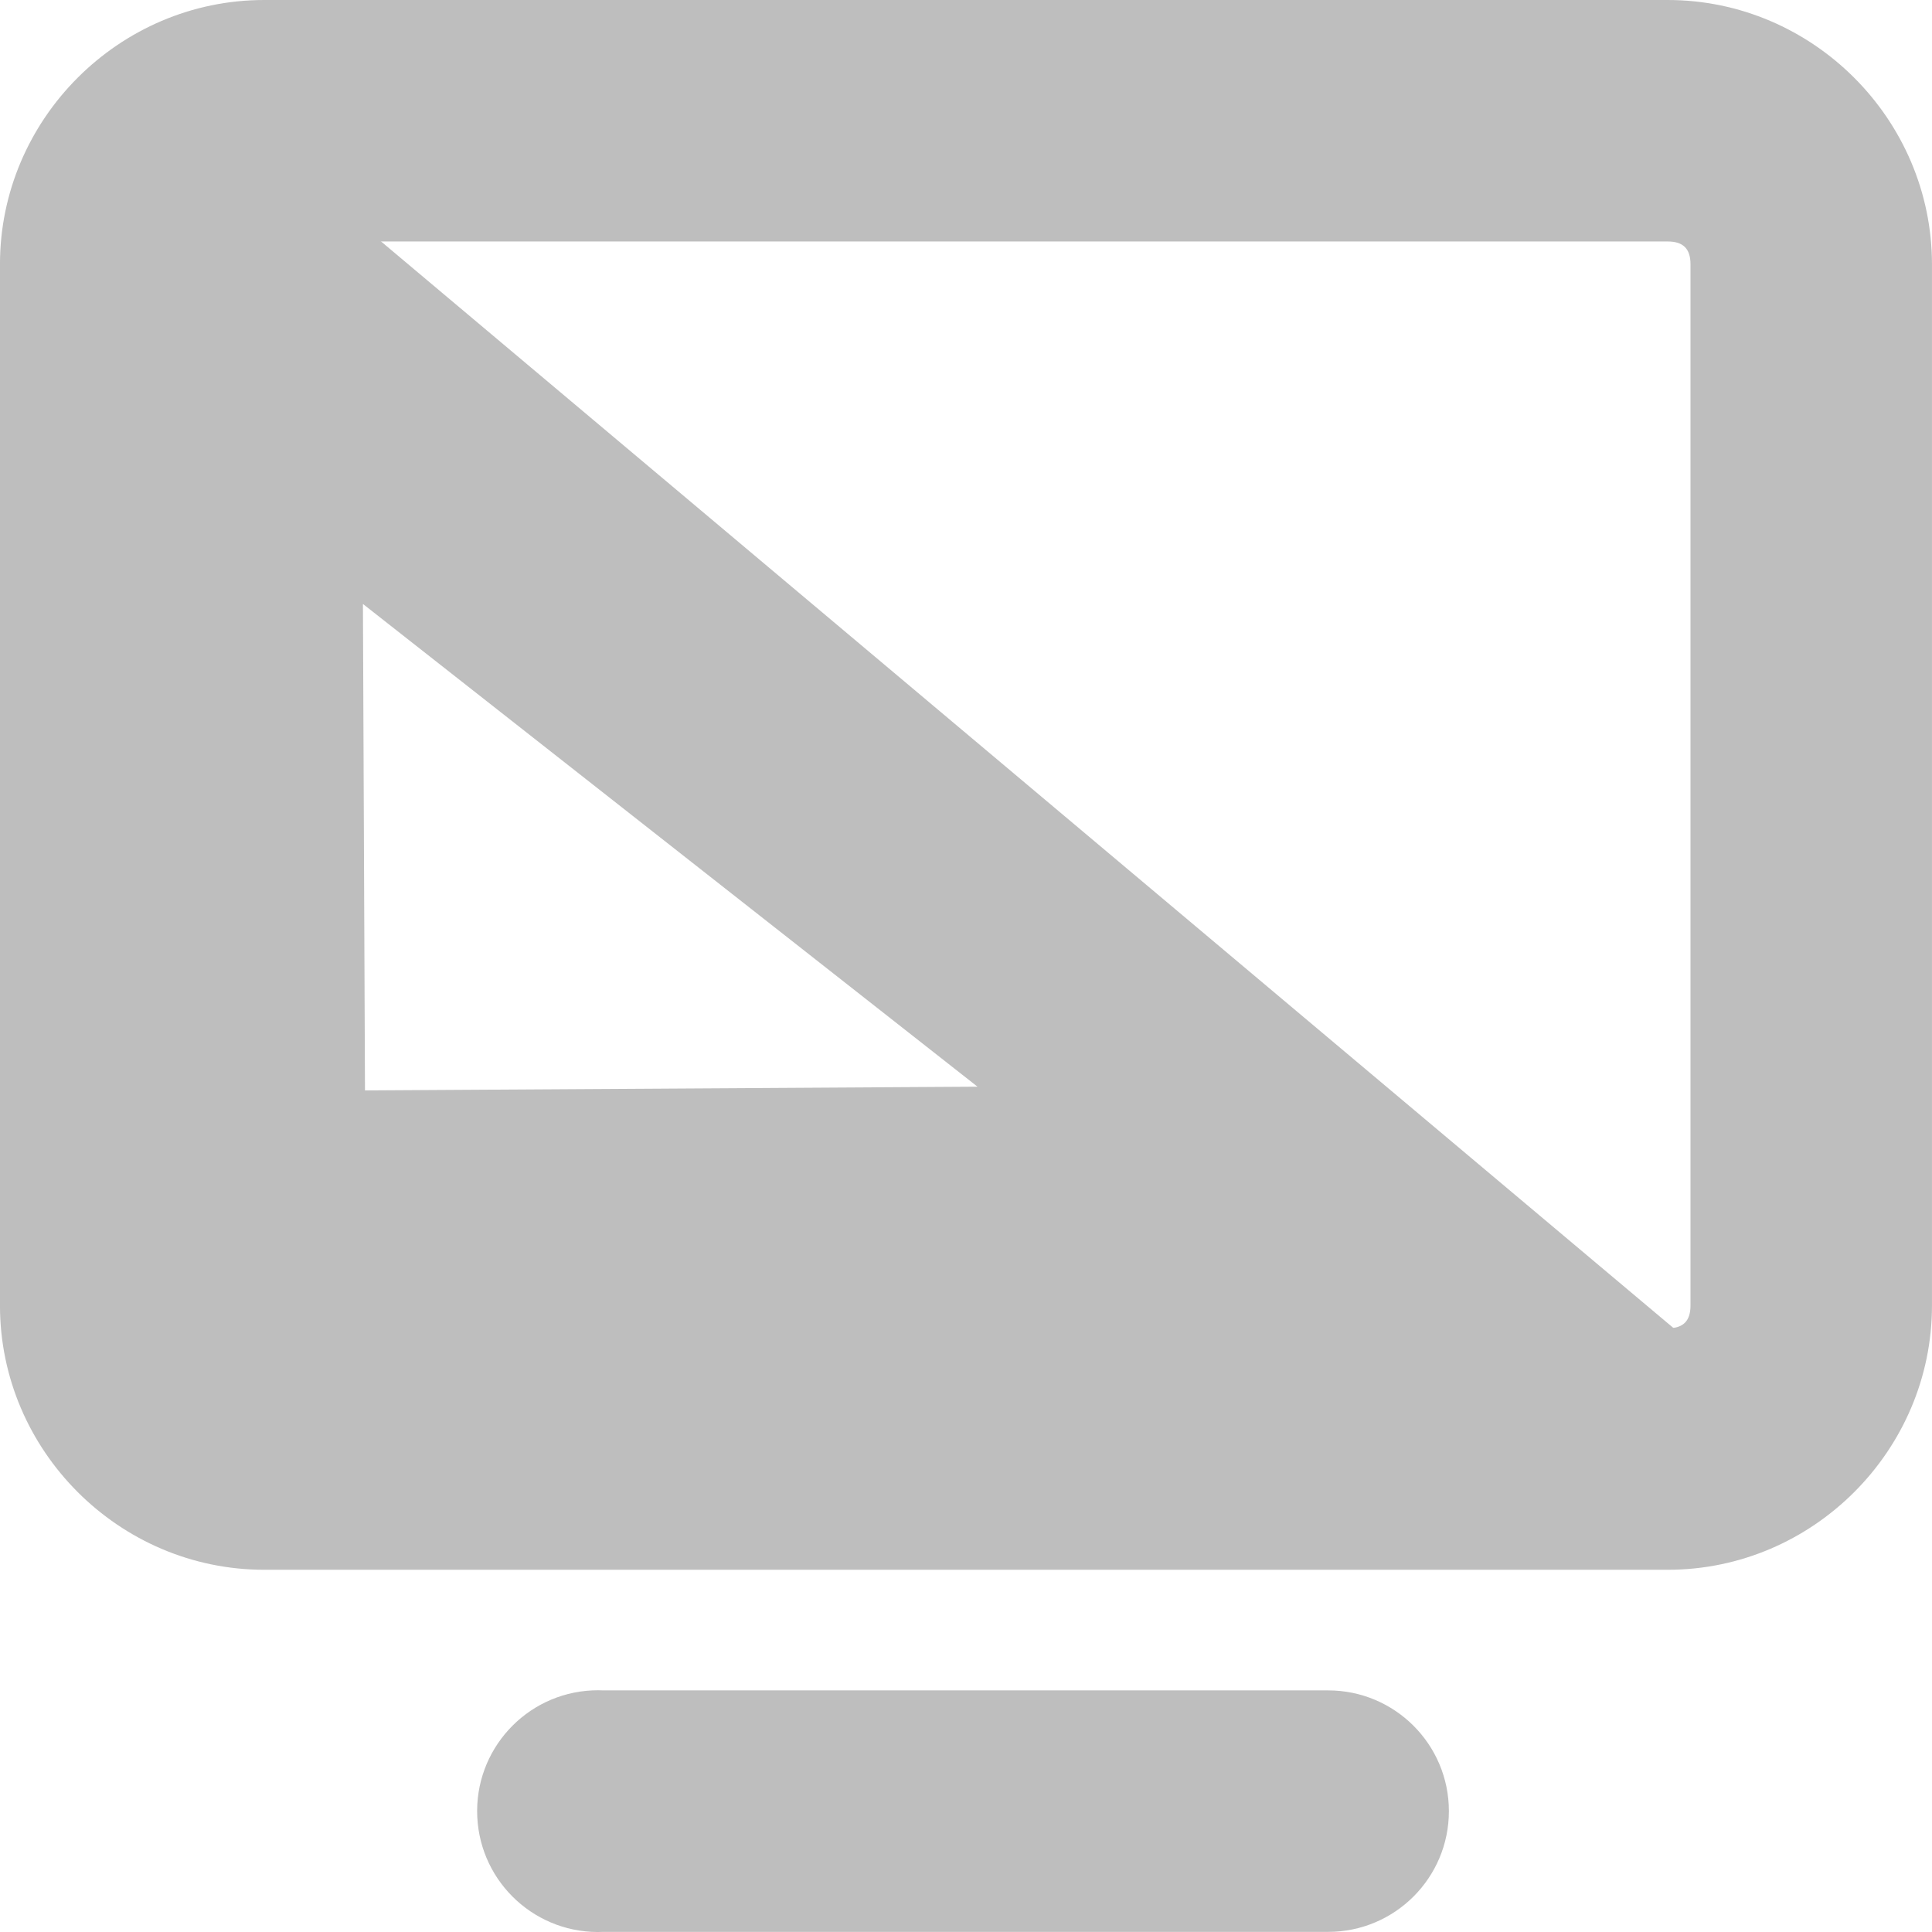
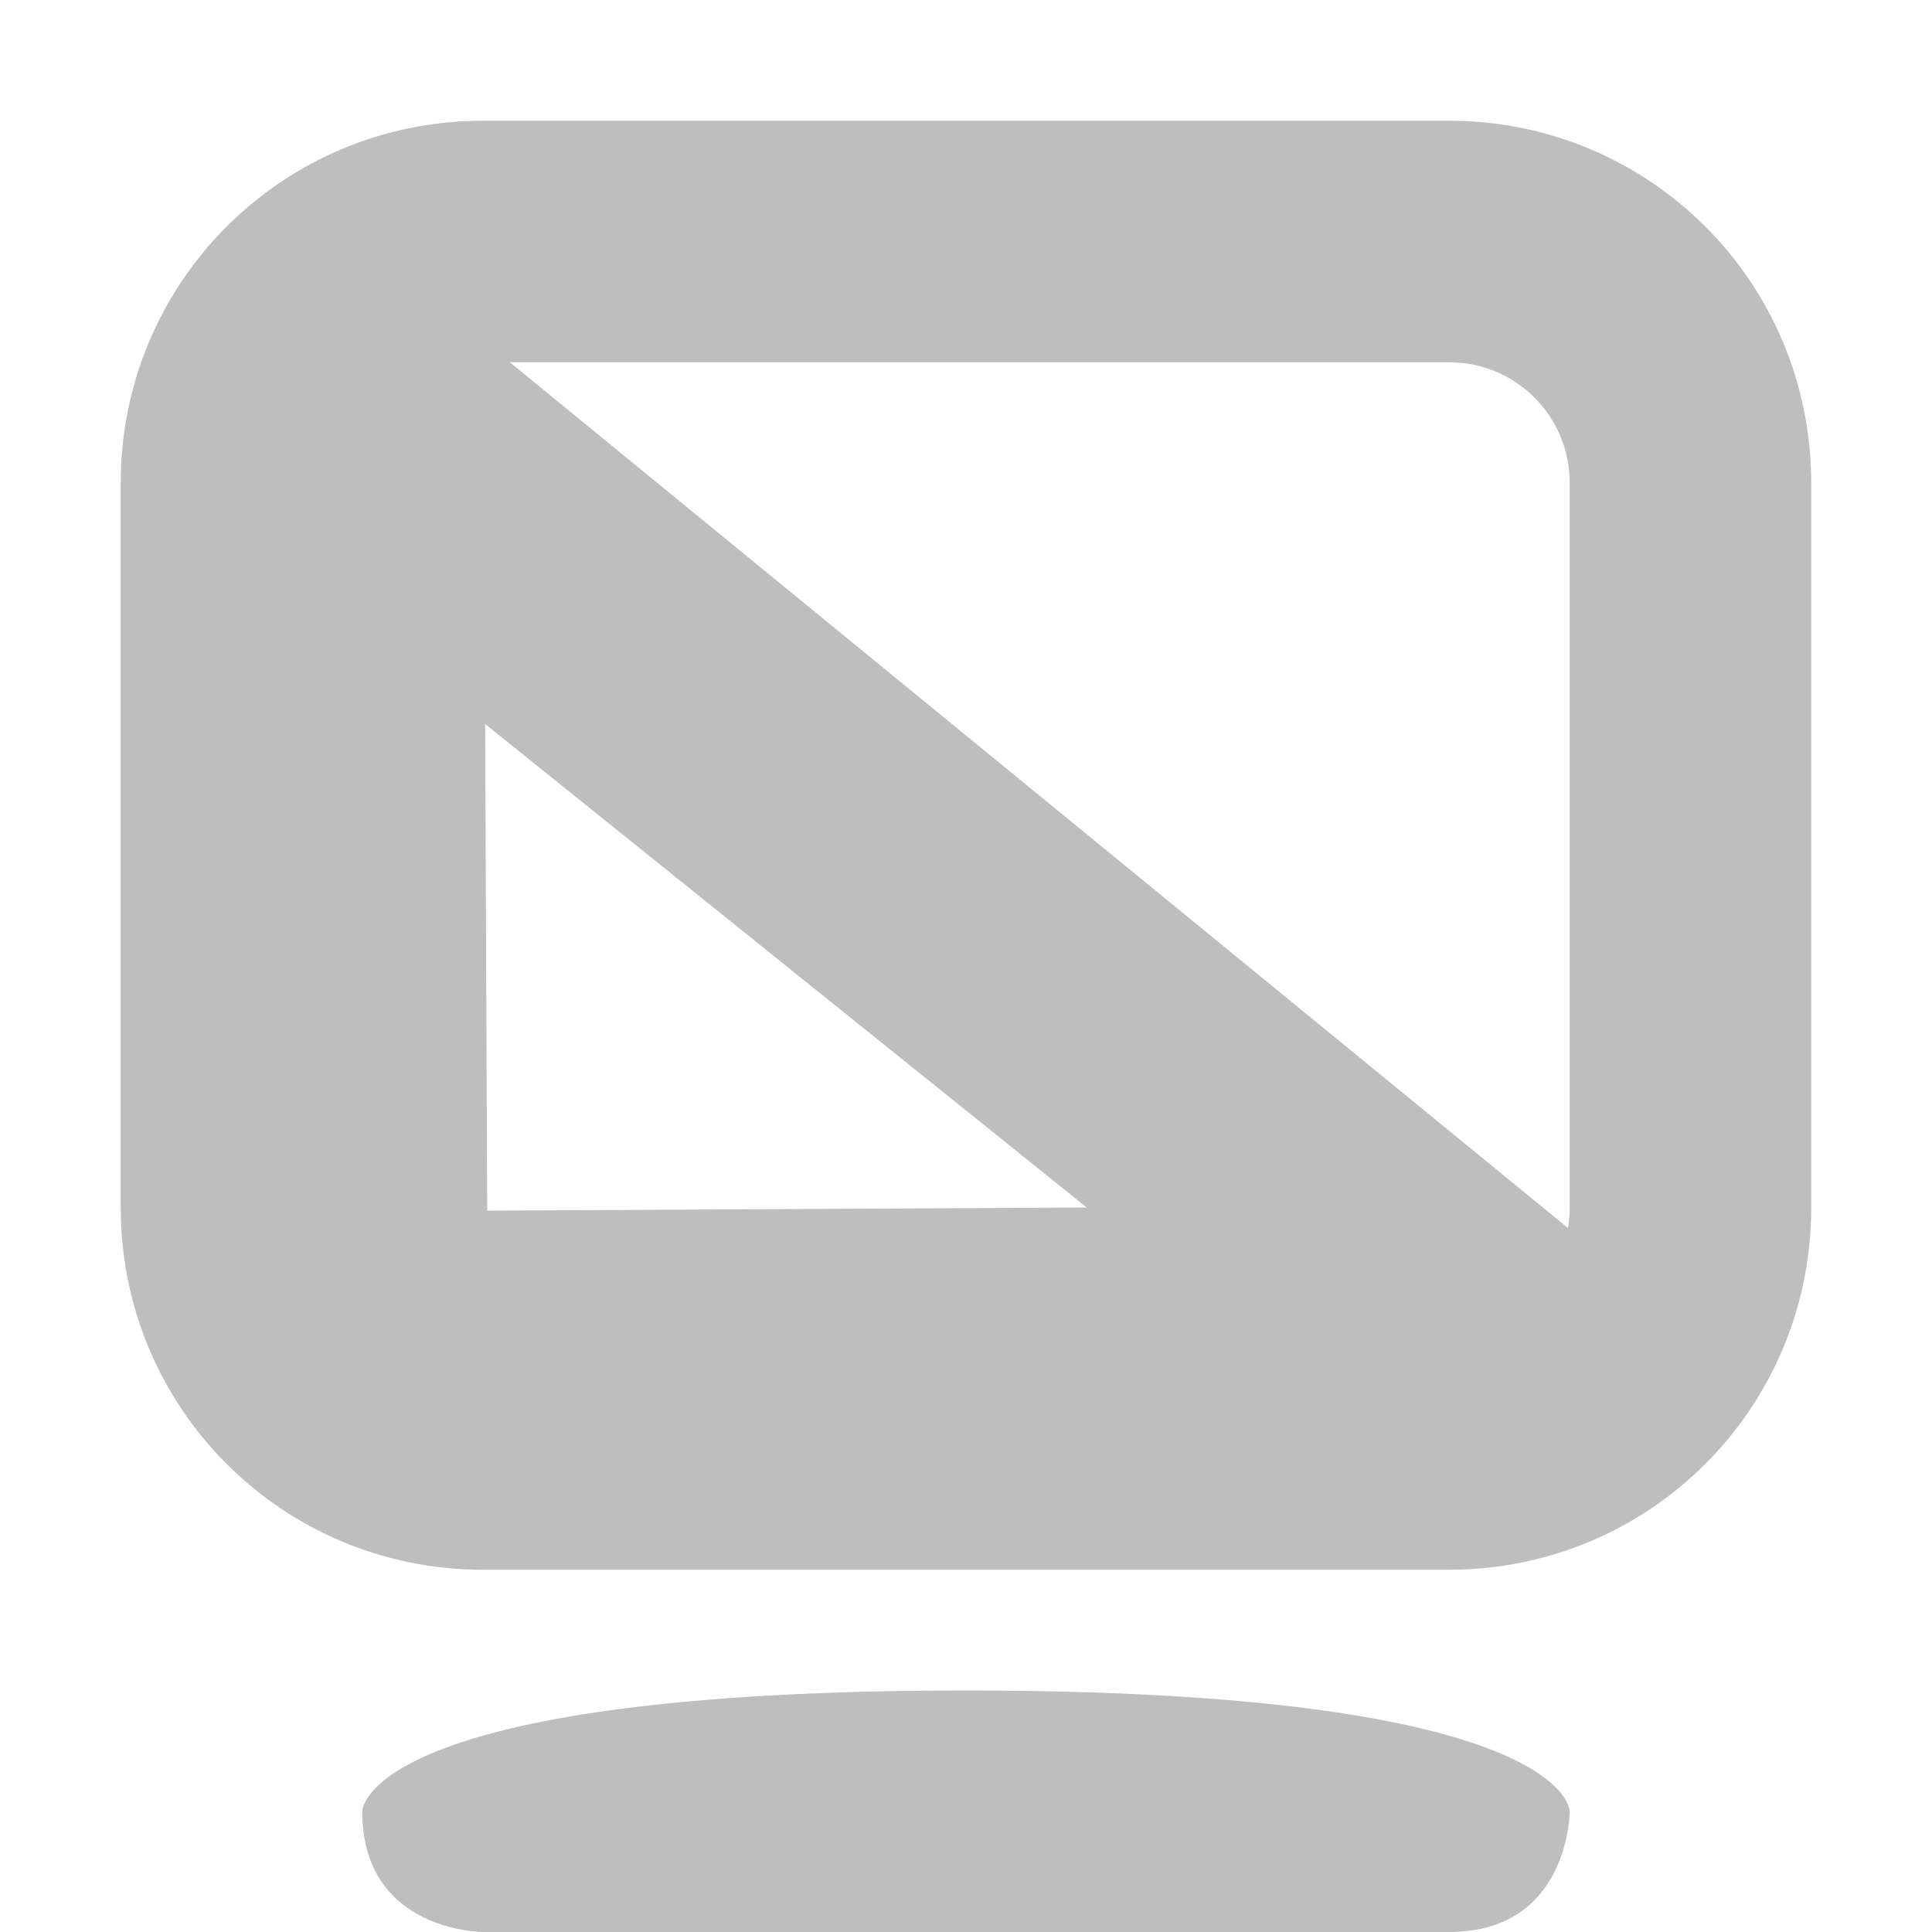
- <svg xmlns="http://www.w3.org/2000/svg" height="16.001" id="svg7384" version="1.1" width="16">
+ <svg xmlns="http://www.w3.org/2000/svg" height="16" id="svg7384" version="1.1" width="16">
  <defs id="defs7386" />
-   <g id="layer9" style="display:inline" transform="translate(-103.0002,-629)" />
-   <g id="layer10" style="display:inline" transform="translate(-103.0002,-629)" />
-   <g id="layer11" transform="translate(-103.0002,-629)">
-     <path d="M 105.188,629 C 103.986,629 103,629.988 103,631.188 l 0,8.625 c 0,1.2 0.986,2.188 2.188,2.188 l 11.625,0 c 1.202,0 2.188,-0.988 2.188,-2.188 l 0,-8.625 C 119,629.988 118.014,629 116.812,629 l -11.625,0 z m 0,2 11.625,0 c 0.124,0 0.188,0.057 0.188,0.188 l 0,8.625 c 0,0.131 -0.064,0.188 -0.188,0.188 l -11.625,0 C 105.064,640 105,639.943 105,639.812 l 0,-8.625 C 105,631.057 105.064,631 105.188,631 z" id="rect11749" style="font-size:medium;font-style:normal;font-variant:normal;font-weight:normal;font-stretch:normal;text-indent:0;text-align:start;text-decoration:none;line-height:normal;letter-spacing:normal;word-spacing:normal;text-transform:none;direction:ltr;block-progression:tb;writing-mode:lr-tb;text-anchor:start;baseline-shift:baseline;color:#bebebe;fill:#bebebe;fill-opacity:1;stroke:none;stroke-width:2;marker:none;visibility:visible;display:inline;overflow:visible;enable-background:accumulate;font-family:Sans;-inkscape-font-specification:Sans" />
-     <path d="M 107.906,643 A 1.001,1.001 0 1 0 108,645 l 6,0 a 1,1 0 1 0 0,-2 l -6,0 a 1,1 0 0 0 -0.094,0 z" id="path11751" style="font-size:medium;font-style:normal;font-variant:normal;font-weight:normal;font-stretch:normal;text-indent:0;text-align:start;text-decoration:none;line-height:normal;letter-spacing:normal;word-spacing:normal;text-transform:none;direction:ltr;block-progression:tb;writing-mode:lr-tb;text-anchor:start;baseline-shift:baseline;color:#bebebe;fill:#bebebe;fill-opacity:1;stroke:none;stroke-width:2;marker:none;visibility:visible;display:inline;overflow:visible;enable-background:accumulate;font-family:Sans;-inkscape-font-specification:Sans" />
-     <path d="m 104.974,630.006 -0.987,11.027 14.046,-0.048 z m 1.032,3.996 5.09,3.998 -5.073,0.031 z" id="path11753" style="color:#bebebe;fill:#bebebe;fill-opacity:1;stroke:none;stroke-width:2;marker:none;visibility:visible;display:inline;overflow:visible;enable-background:accumulate" />
+   <g id="layer9" style="display:inline" transform="translate(-103.0002,-627)" />
+   <g id="layer10" style="display:inline" transform="translate(-103.0002,-627)" />
+   <g id="layer11" transform="translate(-103.0002,-627)">
+     <path d="m 115,628 c 1.662,0 3,1.338 3,3 l 0,6 c 0,1.662 -1.338,3 -3,3 l -8,0 c -1.662,0 -3,-1.338 -3,-3 l 0,-6 c 0,-1.662 1.338,-3 3,-3 l 8,0 z m 0,2 -8,0 c -0.554,0 -1,0.446 -1,1 l 0,6 c 0,0.554 0.446,1 1,1 l 8,0 c 0.554,0 1,-0.446 1,-1 l 0,-6 c 0,-0.554 -0.446,-1 -1,-1 z" id="rect3773-9" style="color:#bebebe;fill:#bebebe;fill-opacity:1;fill-rule:nonzero;stroke:none;stroke-width:2;marker:none;visibility:visible;display:inline;overflow:visible;enable-background:accumulate" />
+     <path d="m 111,641 c -5,0 -5,1 -5,1 0,1 1,1 1,1 l 8,0 c 1,0 1,-1 1,-1 0,0 0,-1 -5,-1 z" id="rect3778-4" style="color:#bebebe;fill:#bebebe;fill-opacity:1;fill-rule:nonzero;stroke:none;stroke-width:2;marker:none;visibility:visible;display:inline;overflow:visible;enable-background:accumulate" />
+     <path d="m 106,629 -1,9.525 12,-0.525 z m 1.018,3.996 4.982,4.004 -4.965,0.026 z" id="path11753-4" style="color:#bebebe;fill:#bebebe;fill-opacity:1;stroke:none;stroke-width:2;marker:none;visibility:visible;display:inline;overflow:visible;enable-background:accumulate" />
  </g>
-   <g id="layer13" style="display:inline" transform="translate(-103.0002,-629)" />
-   <g id="layer14" transform="translate(-103.0002,-629)" />
-   <g id="layer15" style="display:inline" transform="translate(-103.0002,-629)" />
-   <g id="g71291" style="display:inline" transform="translate(-103.0002,-629)" />
-   <g id="g4953" style="display:inline" transform="translate(-103.0002,-629)" />
-   <g id="layer12" style="display:inline" transform="translate(-103.0002,-629)" />
+   <g id="layer13" style="display:inline" transform="translate(-103.0002,-627)" />
+   <g id="layer14" transform="translate(-103.0002,-627)" />
+   <g id="layer15" style="display:inline" transform="translate(-103.0002,-627)" />
+   <g id="g71291" style="display:inline" transform="translate(-103.0002,-627)" />
+   <g id="g4953" style="display:inline" transform="translate(-103.0002,-627)" />
+   <g id="layer12" style="display:inline" transform="translate(-103.0002,-627)" />
</svg>
